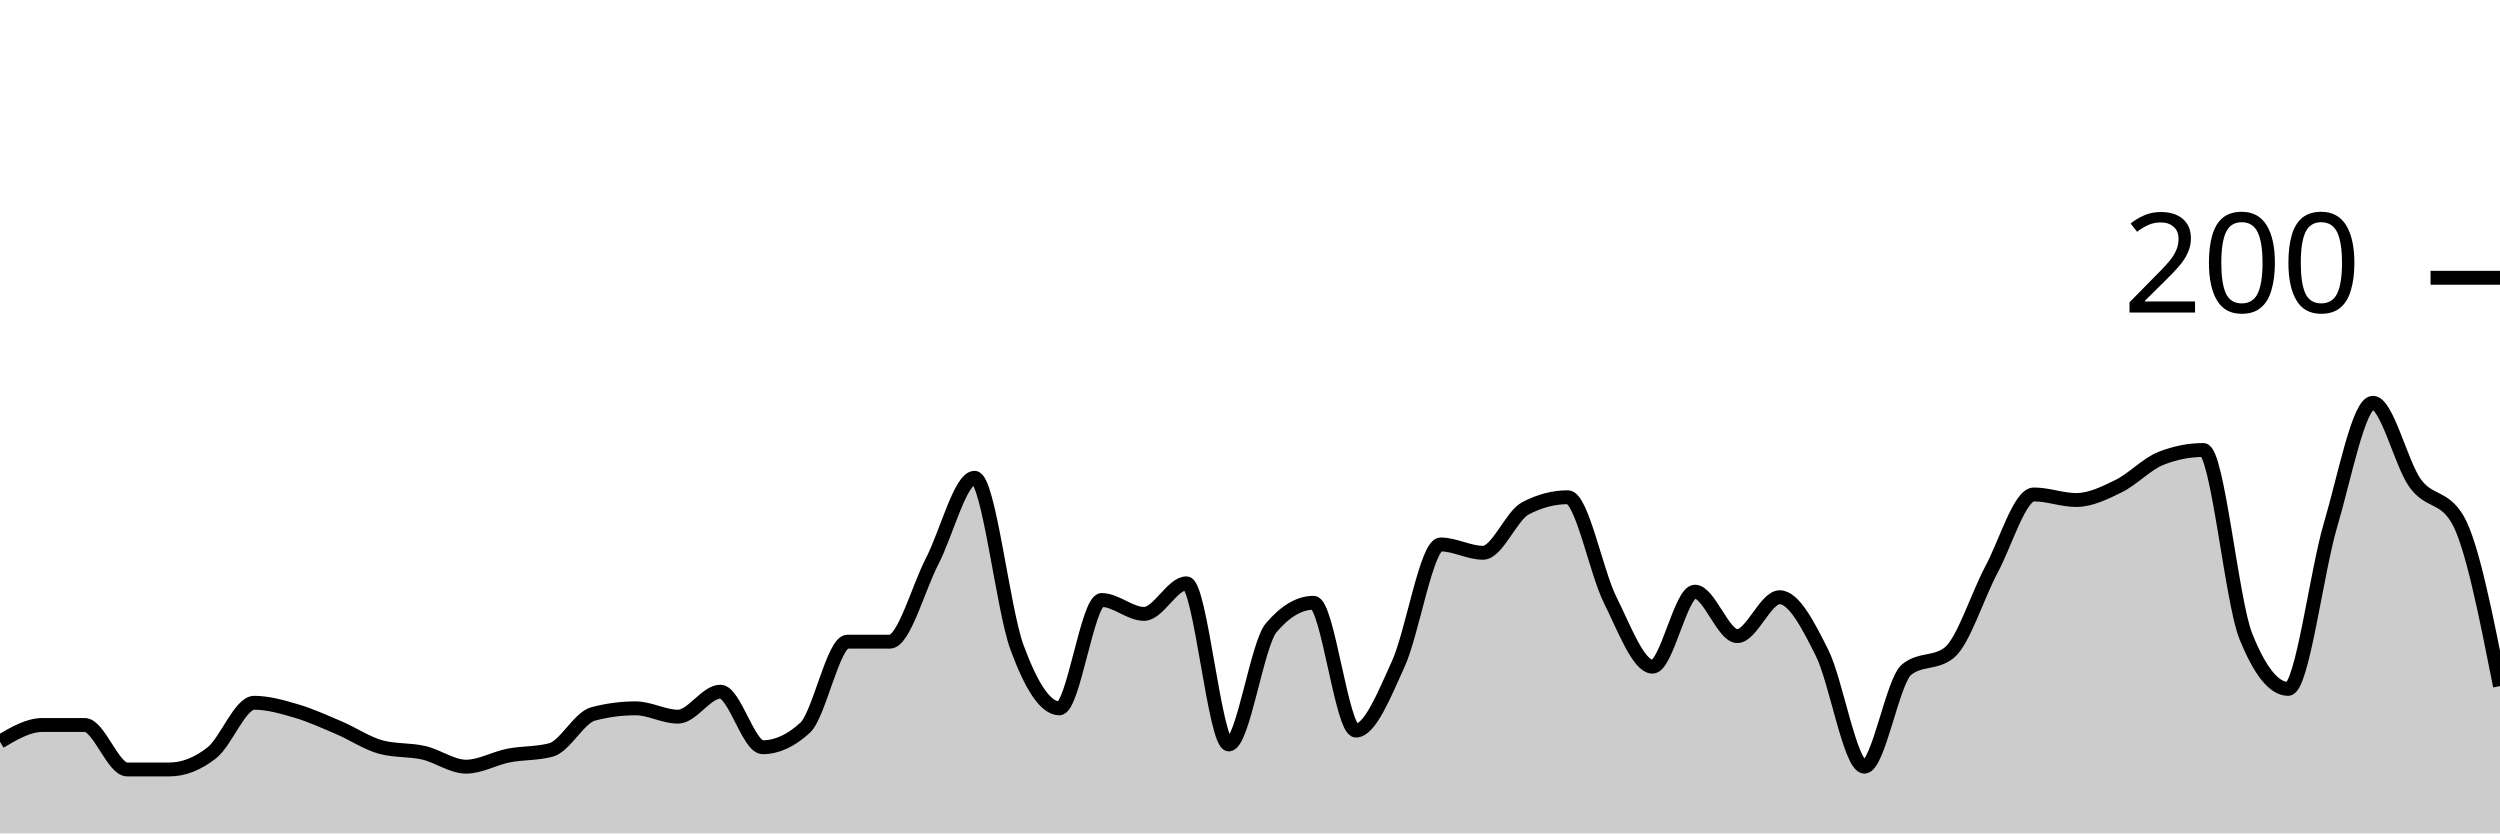
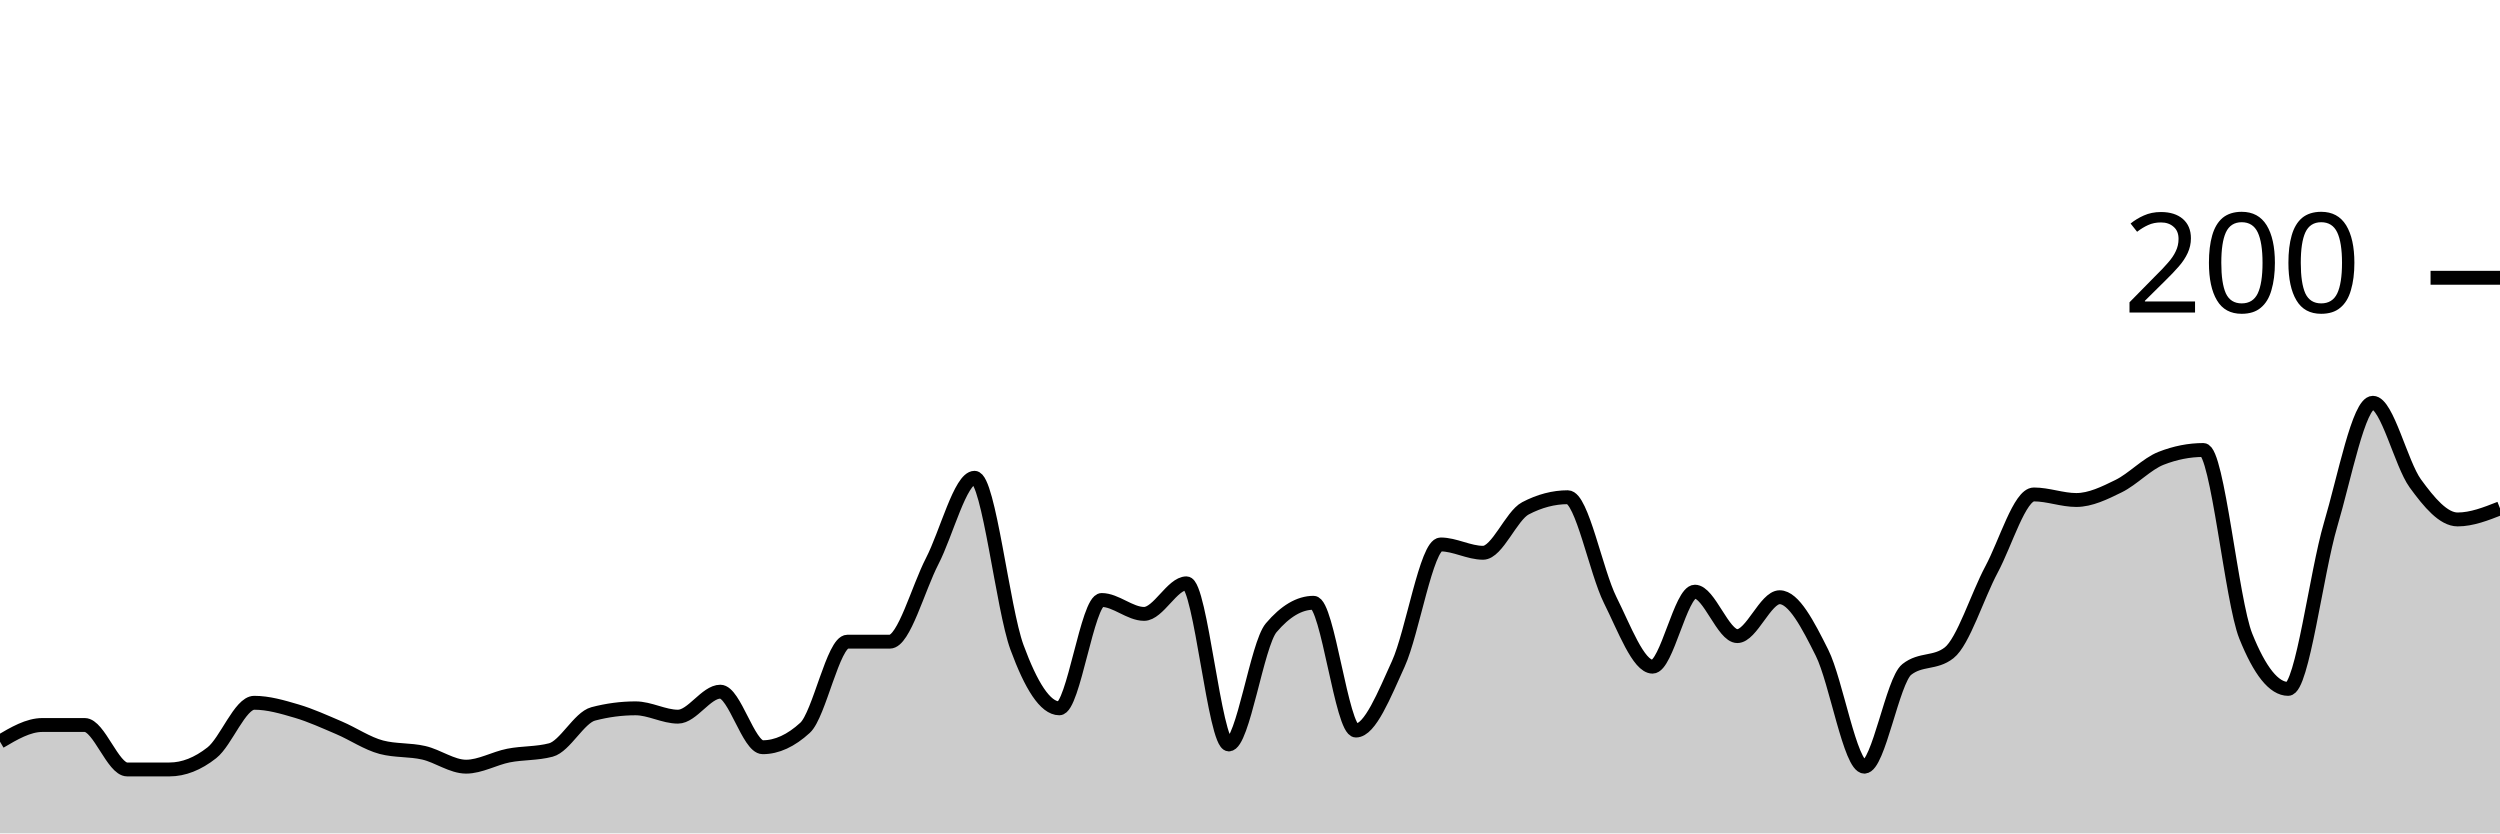
<svg xmlns="http://www.w3.org/2000/svg" viewBox="0 0 180 60">
  <g transform="translate(0,20)">
-     <path class="area" fill="rgba(0, 0, 0, 0.2)" d="M0,33.4C1.017,32.8,2.034,32.2,3.051,32.2C4.068,32.2,5.085,32.2,6.102,32.2C7.119,32.2,8.136,35.4,9.153,35.4C10.169,35.4,11.186,35.4,12.203,35.4C13.22,35.4,14.237,35,15.254,34.2C16.271,33.4,17.288,30.6,18.305,30.6C19.322,30.6,20.339,30.9,21.356,31.2C22.373,31.5,23.39,31.967,24.407,32.4C25.424,32.833,26.441,33.533,27.458,33.8C28.475,34.067,29.492,33.967,30.508,34.2C31.525,34.433,32.542,35.2,33.559,35.2C34.576,35.2,35.593,34.6,36.61,34.4C37.627,34.2,38.644,34.267,39.661,34C40.678,33.733,41.695,31.667,42.712,31.4C43.729,31.133,44.746,31,45.763,31C46.78,31,47.797,31.6,48.814,31.6C49.831,31.6,50.847,29.8,51.864,29.8C52.881,29.8,53.898,33.8,54.915,33.8C55.932,33.8,56.949,33.333,57.966,32.4C58.983,31.467,60,26.2,61.017,26.2C62.034,26.2,63.051,26.2,64.068,26.2C65.085,26.2,66.102,22.367,67.119,20.4C68.136,18.433,69.153,14.4,70.169,14.4C71.186,14.4,72.203,23.833,73.22,26.6C74.237,29.367,75.254,31,76.271,31C77.288,31,78.305,23.2,79.322,23.2C80.339,23.2,81.356,24.2,82.373,24.2C83.39,24.2,84.407,22,85.424,22C86.441,22,87.458,33.6,88.475,33.6C89.492,33.6,90.508,26.4,91.525,25.2C92.542,24,93.559,23.4,94.576,23.4C95.593,23.4,96.61,32.6,97.627,32.6C98.644,32.6,99.661,30.033,100.678,27.8C101.695,25.567,102.712,19.2,103.729,19.2C104.746,19.2,105.763,19.8,106.78,19.8C107.797,19.8,108.814,17.133,109.831,16.6C110.847,16.067,111.864,15.8,112.881,15.8C113.898,15.8,114.915,21.167,115.932,23.2C116.949,25.233,117.966,28,118.983,28C120,28,121.017,22.6,122.034,22.6C123.051,22.6,124.068,25.8,125.085,25.8C126.102,25.8,127.119,23,128.136,23C129.153,23,130.169,24.967,131.186,27C132.203,29.033,133.22,35.2,134.237,35.2C135.254,35.2,136.271,29,137.288,28.2C138.305,27.4,139.322,27.8,140.339,27C141.356,26.2,142.373,22.9,143.39,21C144.407,19.1,145.424,15.6,146.441,15.6C147.458,15.6,148.475,16,149.492,16C150.508,16,151.525,15.5,152.542,15C153.559,14.5,154.576,13.4,155.593,13C156.61,12.6,157.627,12.4,158.644,12.4C159.661,12.4,160.678,23.267,161.695,25.8C162.712,28.333,163.729,29.6,164.746,29.6C165.763,29.6,166.78,21.233,167.797,17.8C168.814,14.367,169.831,9,170.847,9C171.864,9,172.881,13.4,173.898,14.8C174.915,16.2,175.932,15.667,176.949,17.4C177.966,19.133,178.983,24.267,180,29.4L180,40C178.983,40,177.966,40,176.949,40C175.932,40,174.915,40,173.898,40C172.881,40,171.864,40,170.847,40C169.831,40,168.814,40,167.797,40C166.78,40,165.763,40,164.746,40C163.729,40,162.712,40,161.695,40C160.678,40,159.661,40,158.644,40C157.627,40,156.61,40,155.593,40C154.576,40,153.559,40,152.542,40C151.525,40,150.508,40,149.492,40C148.475,40,147.458,40,146.441,40C145.424,40,144.407,40,143.39,40C142.373,40,141.356,40,140.339,40C139.322,40,138.305,40,137.288,40C136.271,40,135.254,40,134.237,40C133.22,40,132.203,40,131.186,40C130.169,40,129.153,40,128.136,40C127.119,40,126.102,40,125.085,40C124.068,40,123.051,40,122.034,40C121.017,40,120,40,118.983,40C117.966,40,116.949,40,115.932,40C114.915,40,113.898,40,112.881,40C111.864,40,110.847,40,109.831,40C108.814,40,107.797,40,106.78,40C105.763,40,104.746,40,103.729,40C102.712,40,101.695,40,100.678,40C99.661,40,98.644,40,97.627,40C96.61,40,95.593,40,94.576,40C93.559,40,92.542,40,91.525,40C90.508,40,89.492,40,88.475,40C87.458,40,86.441,40,85.424,40C84.407,40,83.39,40,82.373,40C81.356,40,80.339,40,79.322,40C78.305,40,77.288,40,76.271,40C75.254,40,74.237,40,73.22,40C72.203,40,71.186,40,70.169,40C69.153,40,68.136,40,67.119,40C66.102,40,65.085,40,64.068,40C63.051,40,62.034,40,61.017,40C60,40,58.983,40,57.966,40C56.949,40,55.932,40,54.915,40C53.898,40,52.881,40,51.864,40C50.847,40,49.831,40,48.814,40C47.797,40,46.78,40,45.763,40C44.746,40,43.729,40,42.712,40C41.695,40,40.678,40,39.661,40C38.644,40,37.627,40,36.61,40C35.593,40,34.576,40,33.559,40C32.542,40,31.525,40,30.508,40C29.492,40,28.475,40,27.458,40C26.441,40,25.424,40,24.407,40C23.39,40,22.373,40,21.356,40C20.339,40,19.322,40,18.305,40C17.288,40,16.271,40,15.254,40C14.237,40,13.22,40,12.203,40C11.186,40,10.169,40,9.153,40C8.136,40,7.119,40,6.102,40C5.085,40,4.068,40,3.051,40C2.034,40,1.017,40,0,40Z" />
-     <path class="line" stroke="black" fill="none" d="M0,33.4C1.017,32.8,2.034,32.2,3.051,32.2C4.068,32.2,5.085,32.2,6.102,32.2C7.119,32.2,8.136,35.4,9.153,35.4C10.169,35.4,11.186,35.4,12.203,35.4C13.22,35.4,14.237,35,15.254,34.2C16.271,33.4,17.288,30.6,18.305,30.6C19.322,30.6,20.339,30.9,21.356,31.2C22.373,31.5,23.39,31.967,24.407,32.4C25.424,32.833,26.441,33.533,27.458,33.8C28.475,34.067,29.492,33.967,30.508,34.2C31.525,34.433,32.542,35.2,33.559,35.2C34.576,35.2,35.593,34.6,36.61,34.4C37.627,34.2,38.644,34.267,39.661,34C40.678,33.733,41.695,31.667,42.712,31.4C43.729,31.133,44.746,31,45.763,31C46.78,31,47.797,31.6,48.814,31.6C49.831,31.6,50.847,29.8,51.864,29.8C52.881,29.8,53.898,33.8,54.915,33.8C55.932,33.8,56.949,33.333,57.966,32.4C58.983,31.467,60,26.2,61.017,26.2C62.034,26.2,63.051,26.2,64.068,26.2C65.085,26.2,66.102,22.367,67.119,20.4C68.136,18.433,69.153,14.4,70.169,14.4C71.186,14.4,72.203,23.833,73.22,26.6C74.237,29.367,75.254,31,76.271,31C77.288,31,78.305,23.2,79.322,23.2C80.339,23.2,81.356,24.2,82.373,24.2C83.39,24.2,84.407,22,85.424,22C86.441,22,87.458,33.6,88.475,33.6C89.492,33.6,90.508,26.4,91.525,25.2C92.542,24,93.559,23.4,94.576,23.4C95.593,23.4,96.61,32.6,97.627,32.6C98.644,32.6,99.661,30.033,100.678,27.8C101.695,25.567,102.712,19.2,103.729,19.2C104.746,19.2,105.763,19.8,106.78,19.8C107.797,19.8,108.814,17.133,109.831,16.6C110.847,16.067,111.864,15.8,112.881,15.8C113.898,15.8,114.915,21.167,115.932,23.2C116.949,25.233,117.966,28,118.983,28C120,28,121.017,22.6,122.034,22.6C123.051,22.6,124.068,25.8,125.085,25.8C126.102,25.8,127.119,23,128.136,23C129.153,23,130.169,24.967,131.186,27C132.203,29.033,133.22,35.2,134.237,35.2C135.254,35.2,136.271,29,137.288,28.2C138.305,27.4,139.322,27.8,140.339,27C141.356,26.2,142.373,22.9,143.39,21C144.407,19.1,145.424,15.6,146.441,15.6C147.458,15.6,148.475,16,149.492,16C150.508,16,151.525,15.5,152.542,15C153.559,14.5,154.576,13.4,155.593,13C156.61,12.6,157.627,12.4,158.644,12.4C159.661,12.4,160.678,23.267,161.695,25.8C162.712,28.333,163.729,29.6,164.746,29.6C165.763,29.6,166.78,21.233,167.797,17.8C168.814,14.367,169.831,9,170.847,9C171.864,9,172.881,13.4,173.898,14.8C174.915,16.2,175.932,15.667,176.949,17.4C177.966,19.133,178.983,24.267,180,29.4" />
+     <path class="area" fill="rgba(0, 0, 0, 0.2)" d="M0,33.4C1.017,32.8,2.034,32.2,3.051,32.2C4.068,32.2,5.085,32.2,6.102,32.2C7.119,32.2,8.136,35.4,9.153,35.4C10.169,35.4,11.186,35.4,12.203,35.4C13.22,35.4,14.237,35,15.254,34.2C16.271,33.4,17.288,30.6,18.305,30.6C19.322,30.6,20.339,30.9,21.356,31.2C22.373,31.5,23.39,31.967,24.407,32.4C25.424,32.833,26.441,33.533,27.458,33.8C28.475,34.067,29.492,33.967,30.508,34.2C31.525,34.433,32.542,35.2,33.559,35.2C34.576,35.2,35.593,34.6,36.61,34.4C37.627,34.2,38.644,34.267,39.661,34C40.678,33.733,41.695,31.667,42.712,31.4C43.729,31.133,44.746,31,45.763,31C46.78,31,47.797,31.6,48.814,31.6C49.831,31.6,50.847,29.8,51.864,29.8C52.881,29.8,53.898,33.8,54.915,33.8C55.932,33.8,56.949,33.333,57.966,32.4C58.983,31.467,60,26.2,61.017,26.2C62.034,26.2,63.051,26.2,64.068,26.2C65.085,26.2,66.102,22.367,67.119,20.4C68.136,18.433,69.153,14.4,70.169,14.4C71.186,14.4,72.203,23.833,73.22,26.6C74.237,29.367,75.254,31,76.271,31C77.288,31,78.305,23.2,79.322,23.2C80.339,23.2,81.356,24.2,82.373,24.2C83.39,24.2,84.407,22,85.424,22C86.441,22,87.458,33.6,88.475,33.6C89.492,33.6,90.508,26.4,91.525,25.2C92.542,24,93.559,23.4,94.576,23.4C95.593,23.4,96.61,32.6,97.627,32.6C98.644,32.6,99.661,30.033,100.678,27.8C101.695,25.567,102.712,19.2,103.729,19.2C104.746,19.2,105.763,19.8,106.78,19.8C107.797,19.8,108.814,17.133,109.831,16.6C110.847,16.067,111.864,15.8,112.881,15.8C113.898,15.8,114.915,21.167,115.932,23.2C116.949,25.233,117.966,28,118.983,28C120,28,121.017,22.6,122.034,22.6C123.051,22.6,124.068,25.8,125.085,25.8C126.102,25.8,127.119,23,128.136,23C129.153,23,130.169,24.967,131.186,27C132.203,29.033,133.22,35.2,134.237,35.2C135.254,35.2,136.271,29,137.288,28.2C138.305,27.4,139.322,27.8,140.339,27C141.356,26.2,142.373,22.9,143.39,21C144.407,19.1,145.424,15.6,146.441,15.6C147.458,15.6,148.475,16,149.492,16C150.508,16,151.525,15.5,152.542,15C153.559,14.5,154.576,13.4,155.593,13C156.61,12.6,157.627,12.4,158.644,12.4C159.661,12.4,160.678,23.267,161.695,25.8C162.712,28.333,163.729,29.6,164.746,29.6C165.763,29.6,166.78,21.233,167.797,17.8C168.814,14.367,169.831,9,170.847,9C171.864,9,172.881,13.4,173.898,14.8C174.915,16.2,175.932,17.4,176.949,17.4C177.966,17.4,178.983,17,180,16.6L180,40C178.983,40,177.966,40,176.949,40C175.932,40,174.915,40,173.898,40C172.881,40,171.864,40,170.847,40C169.831,40,168.814,40,167.797,40C166.78,40,165.763,40,164.746,40C163.729,40,162.712,40,161.695,40C160.678,40,159.661,40,158.644,40C157.627,40,156.61,40,155.593,40C154.576,40,153.559,40,152.542,40C151.525,40,150.508,40,149.492,40C148.475,40,147.458,40,146.441,40C145.424,40,144.407,40,143.39,40C142.373,40,141.356,40,140.339,40C139.322,40,138.305,40,137.288,40C136.271,40,135.254,40,134.237,40C133.22,40,132.203,40,131.186,40C130.169,40,129.153,40,128.136,40C127.119,40,126.102,40,125.085,40C124.068,40,123.051,40,122.034,40C121.017,40,120,40,118.983,40C117.966,40,116.949,40,115.932,40C114.915,40,113.898,40,112.881,40C111.864,40,110.847,40,109.831,40C108.814,40,107.797,40,106.78,40C105.763,40,104.746,40,103.729,40C102.712,40,101.695,40,100.678,40C99.661,40,98.644,40,97.627,40C96.61,40,95.593,40,94.576,40C93.559,40,92.542,40,91.525,40C90.508,40,89.492,40,88.475,40C87.458,40,86.441,40,85.424,40C84.407,40,83.39,40,82.373,40C81.356,40,80.339,40,79.322,40C78.305,40,77.288,40,76.271,40C75.254,40,74.237,40,73.22,40C72.203,40,71.186,40,70.169,40C69.153,40,68.136,40,67.119,40C66.102,40,65.085,40,64.068,40C63.051,40,62.034,40,61.017,40C60,40,58.983,40,57.966,40C56.949,40,55.932,40,54.915,40C53.898,40,52.881,40,51.864,40C50.847,40,49.831,40,48.814,40C47.797,40,46.78,40,45.763,40C44.746,40,43.729,40,42.712,40C41.695,40,40.678,40,39.661,40C38.644,40,37.627,40,36.61,40C35.593,40,34.576,40,33.559,40C32.542,40,31.525,40,30.508,40C29.492,40,28.475,40,27.458,40C26.441,40,25.424,40,24.407,40C23.39,40,22.373,40,21.356,40C20.339,40,19.322,40,18.305,40C17.288,40,16.271,40,15.254,40C14.237,40,13.22,40,12.203,40C11.186,40,10.169,40,9.153,40C8.136,40,7.119,40,6.102,40C5.085,40,4.068,40,3.051,40C2.034,40,1.017,40,0,40Z" />
+     <path class="line" stroke="black" fill="none" d="M0,33.4C1.017,32.8,2.034,32.2,3.051,32.2C4.068,32.2,5.085,32.2,6.102,32.2C7.119,32.2,8.136,35.4,9.153,35.4C10.169,35.4,11.186,35.4,12.203,35.4C13.22,35.4,14.237,35,15.254,34.2C16.271,33.4,17.288,30.6,18.305,30.6C19.322,30.6,20.339,30.9,21.356,31.2C22.373,31.5,23.39,31.967,24.407,32.4C25.424,32.833,26.441,33.533,27.458,33.8C28.475,34.067,29.492,33.967,30.508,34.2C31.525,34.433,32.542,35.2,33.559,35.2C34.576,35.2,35.593,34.6,36.61,34.4C37.627,34.2,38.644,34.267,39.661,34C40.678,33.733,41.695,31.667,42.712,31.4C43.729,31.133,44.746,31,45.763,31C46.78,31,47.797,31.6,48.814,31.6C49.831,31.6,50.847,29.8,51.864,29.8C52.881,29.8,53.898,33.8,54.915,33.8C55.932,33.8,56.949,33.333,57.966,32.4C58.983,31.467,60,26.2,61.017,26.2C62.034,26.2,63.051,26.2,64.068,26.2C65.085,26.2,66.102,22.367,67.119,20.4C68.136,18.433,69.153,14.4,70.169,14.4C71.186,14.4,72.203,23.833,73.22,26.6C74.237,29.367,75.254,31,76.271,31C77.288,31,78.305,23.2,79.322,23.2C80.339,23.2,81.356,24.2,82.373,24.2C83.39,24.2,84.407,22,85.424,22C86.441,22,87.458,33.6,88.475,33.6C89.492,33.6,90.508,26.4,91.525,25.2C92.542,24,93.559,23.4,94.576,23.4C95.593,23.4,96.61,32.6,97.627,32.6C98.644,32.6,99.661,30.033,100.678,27.8C101.695,25.567,102.712,19.2,103.729,19.2C104.746,19.2,105.763,19.8,106.78,19.8C107.797,19.8,108.814,17.133,109.831,16.6C110.847,16.067,111.864,15.8,112.881,15.8C113.898,15.8,114.915,21.167,115.932,23.2C116.949,25.233,117.966,28,118.983,28C120,28,121.017,22.6,122.034,22.6C123.051,22.6,124.068,25.8,125.085,25.8C126.102,25.8,127.119,23,128.136,23C129.153,23,130.169,24.967,131.186,27C132.203,29.033,133.22,35.2,134.237,35.2C135.254,35.2,136.271,29,137.288,28.2C138.305,27.4,139.322,27.8,140.339,27C141.356,26.2,142.373,22.9,143.39,21C144.407,19.1,145.424,15.6,146.441,15.6C147.458,15.6,148.475,16,149.492,16C150.508,16,151.525,15.5,152.542,15C153.559,14.5,154.576,13.4,155.593,13C156.61,12.6,157.627,12.4,158.644,12.4C159.661,12.4,160.678,23.267,161.695,25.8C162.712,28.333,163.729,29.6,164.746,29.6C165.763,29.6,166.78,21.233,167.797,17.8C168.814,14.367,169.831,9,170.847,9C171.864,9,172.881,13.4,173.898,14.8C174.915,16.2,175.932,17.4,176.949,17.4C177.966,17.4,178.983,17,180,16.6" />
    <path class="axis-ceiling" stroke-width="1" stroke="black" fill="none" d="M175,0L180,0" />
    <text class="axis-ceiling-label" font-family="sans-serif" text-anchor="end" font-size="10px" x="170" y="2.5">200</text>
  </g>
</svg>
